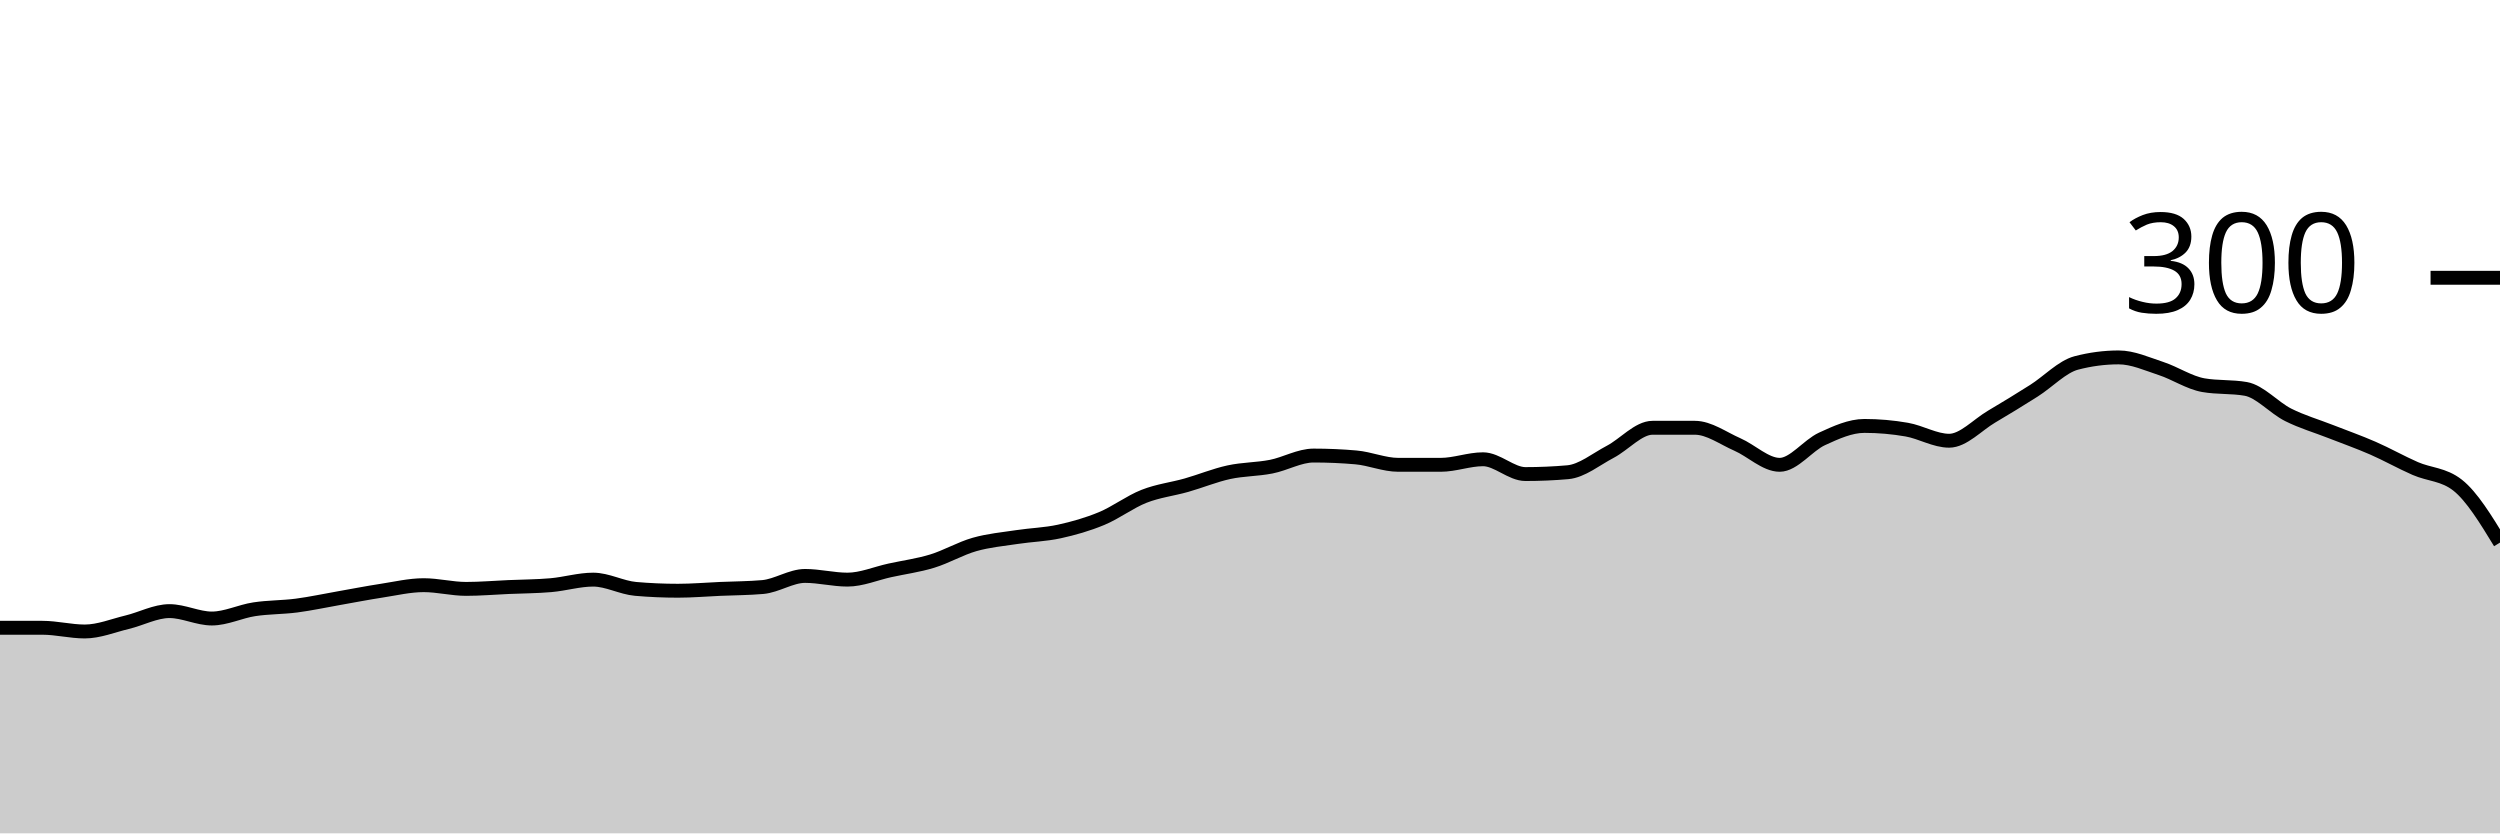
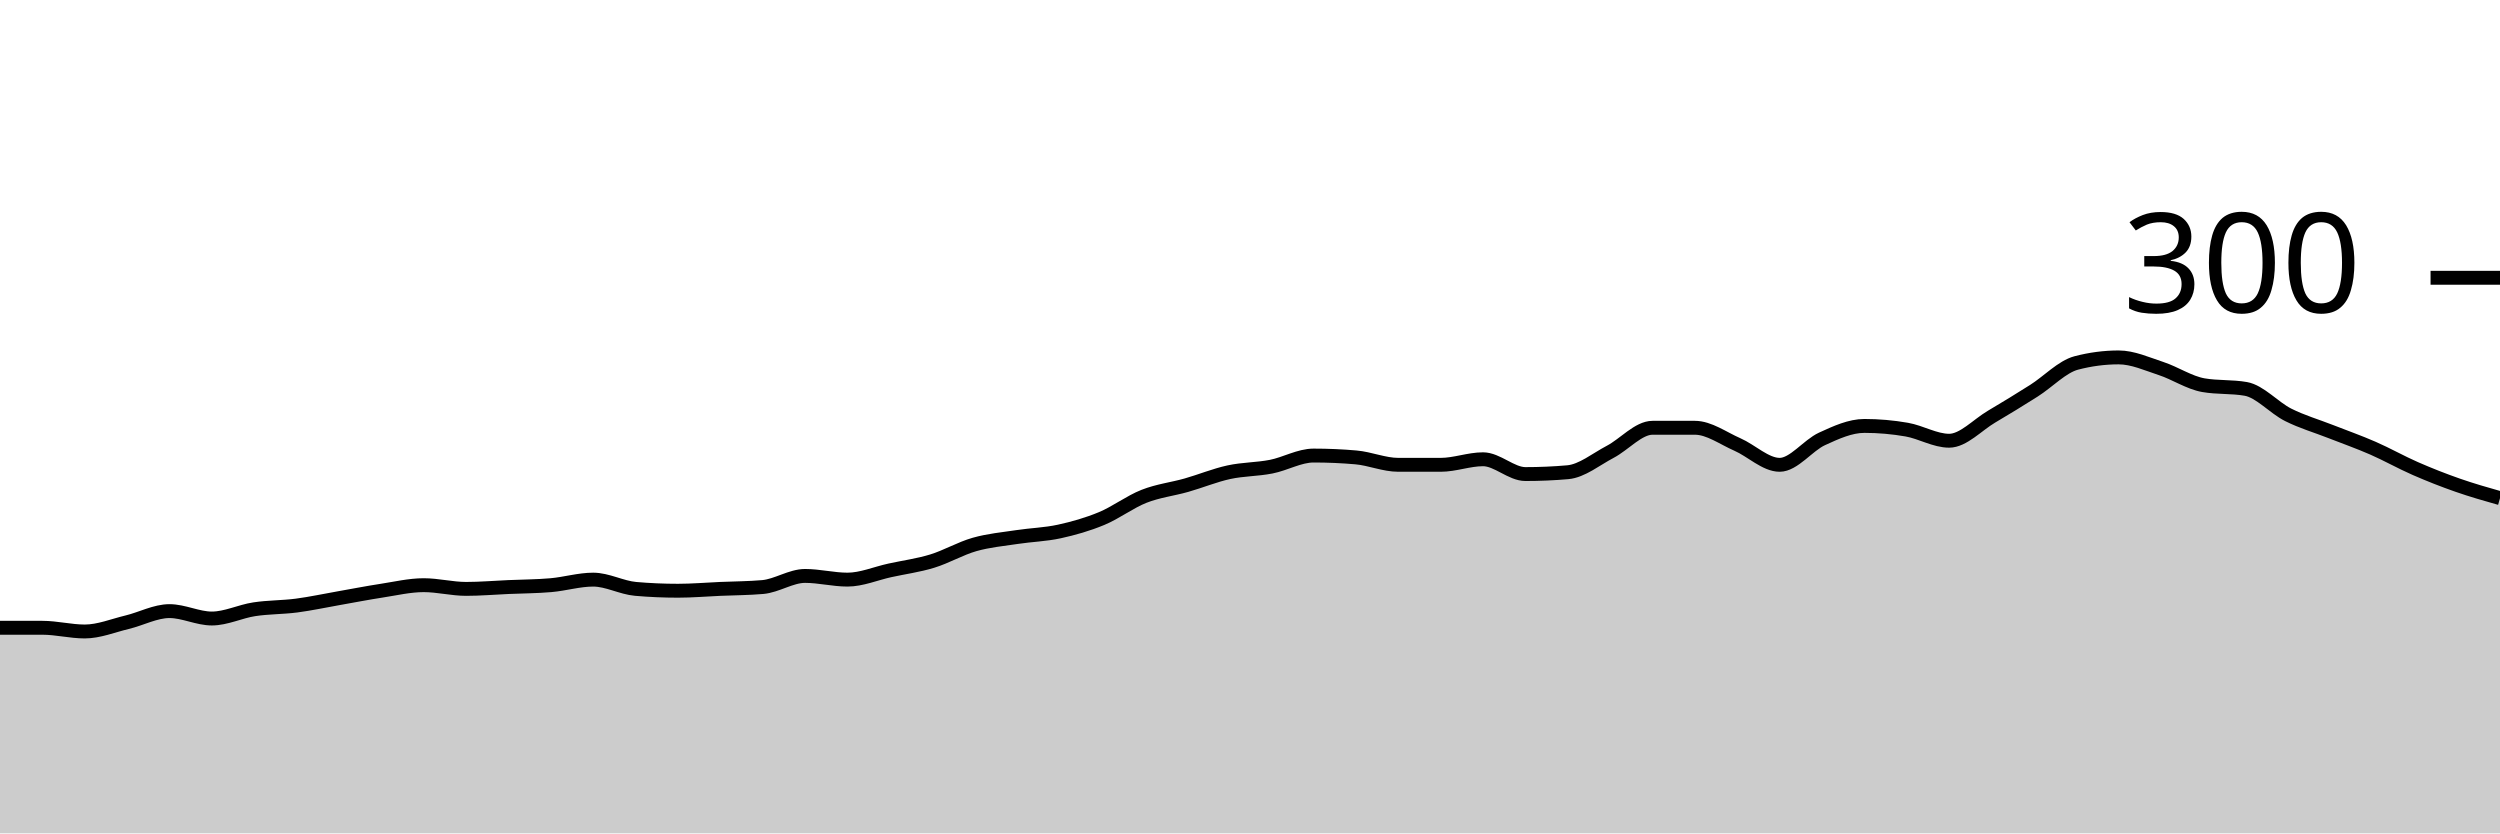
<svg xmlns="http://www.w3.org/2000/svg" viewBox="0 0 180 60">
  <g transform="translate(0,20)">
-     <path class="area" fill="rgba(0, 0, 0, 0.2)" d="M0,25.2C1.017,25.2,2.034,25.2,3.051,25.2C4.068,25.2,5.085,25.467,6.102,25.467C7.119,25.467,8.136,25.044,9.153,24.8C10.169,24.556,11.186,24,12.203,24C13.22,24,14.237,24.533,15.254,24.533C16.271,24.533,17.288,24.022,18.305,23.867C19.322,23.711,20.339,23.733,21.356,23.6C22.373,23.467,23.39,23.244,24.407,23.067C25.424,22.889,26.441,22.689,27.458,22.533C28.475,22.378,29.492,22.133,30.508,22.133C31.525,22.133,32.542,22.4,33.559,22.4C34.576,22.4,35.593,22.311,36.61,22.267C37.627,22.222,38.644,22.222,39.661,22.133C40.678,22.044,41.695,21.733,42.712,21.733C43.729,21.733,44.746,22.311,45.763,22.4C46.78,22.489,47.797,22.533,48.814,22.533C49.831,22.533,50.847,22.444,51.864,22.4C52.881,22.356,53.898,22.356,54.915,22.267C55.932,22.178,56.949,21.467,57.966,21.467C58.983,21.467,60,21.733,61.017,21.733C62.034,21.733,63.051,21.289,64.068,21.067C65.085,20.844,66.102,20.711,67.119,20.4C68.136,20.089,69.153,19.489,70.169,19.2C71.186,18.911,72.203,18.822,73.22,18.667C74.237,18.511,75.254,18.489,76.271,18.267C77.288,18.044,78.305,17.756,79.322,17.333C80.339,16.911,81.356,16.133,82.373,15.733C83.39,15.333,84.407,15.222,85.424,14.933C86.441,14.644,87.458,14.222,88.475,14C89.492,13.778,90.508,13.8,91.525,13.6C92.542,13.4,93.559,12.8,94.576,12.8C95.593,12.8,96.61,12.844,97.627,12.933C98.644,13.022,99.661,13.467,100.678,13.467C101.695,13.467,102.712,13.467,103.729,13.467C104.746,13.467,105.763,13.067,106.78,13.067C107.797,13.067,108.814,14.133,109.831,14.133C110.847,14.133,111.864,14.089,112.881,14C113.898,13.911,114.915,13.067,115.932,12.533C116.949,12,117.966,10.8,118.983,10.8C120,10.8,121.017,10.8,122.034,10.8C123.051,10.8,124.068,11.556,125.085,12C126.102,12.444,127.119,13.467,128.136,13.467C129.153,13.467,130.169,12.067,131.186,11.6C132.203,11.133,133.22,10.667,134.237,10.667C135.254,10.667,136.271,10.756,137.288,10.933C138.305,11.111,139.322,11.733,140.339,11.733C141.356,11.733,142.373,10.6,143.39,10C144.407,9.4,145.424,8.778,146.441,8.133C147.458,7.489,148.475,6.4,149.492,6.133C150.508,5.867,151.525,5.733,152.542,5.733C153.559,5.733,154.576,6.2,155.593,6.533C156.61,6.867,157.627,7.556,158.644,7.733C159.661,7.911,160.678,7.822,161.695,8C162.712,8.178,163.729,9.356,164.746,9.867C165.763,10.378,166.78,10.667,167.797,11.067C168.814,11.467,169.831,11.822,170.847,12.267C171.864,12.711,172.881,13.289,173.898,13.733C174.915,14.178,175.932,14.133,176.949,14.933C177.966,15.733,178.983,17.4,180,19.067L180,40C178.983,40,177.966,40,176.949,40C175.932,40,174.915,40,173.898,40C172.881,40,171.864,40,170.847,40C169.831,40,168.814,40,167.797,40C166.78,40,165.763,40,164.746,40C163.729,40,162.712,40,161.695,40C160.678,40,159.661,40,158.644,40C157.627,40,156.61,40,155.593,40C154.576,40,153.559,40,152.542,40C151.525,40,150.508,40,149.492,40C148.475,40,147.458,40,146.441,40C145.424,40,144.407,40,143.39,40C142.373,40,141.356,40,140.339,40C139.322,40,138.305,40,137.288,40C136.271,40,135.254,40,134.237,40C133.22,40,132.203,40,131.186,40C130.169,40,129.153,40,128.136,40C127.119,40,126.102,40,125.085,40C124.068,40,123.051,40,122.034,40C121.017,40,120,40,118.983,40C117.966,40,116.949,40,115.932,40C114.915,40,113.898,40,112.881,40C111.864,40,110.847,40,109.831,40C108.814,40,107.797,40,106.78,40C105.763,40,104.746,40,103.729,40C102.712,40,101.695,40,100.678,40C99.661,40,98.644,40,97.627,40C96.61,40,95.593,40,94.576,40C93.559,40,92.542,40,91.525,40C90.508,40,89.492,40,88.475,40C87.458,40,86.441,40,85.424,40C84.407,40,83.39,40,82.373,40C81.356,40,80.339,40,79.322,40C78.305,40,77.288,40,76.271,40C75.254,40,74.237,40,73.22,40C72.203,40,71.186,40,70.169,40C69.153,40,68.136,40,67.119,40C66.102,40,65.085,40,64.068,40C63.051,40,62.034,40,61.017,40C60,40,58.983,40,57.966,40C56.949,40,55.932,40,54.915,40C53.898,40,52.881,40,51.864,40C50.847,40,49.831,40,48.814,40C47.797,40,46.78,40,45.763,40C44.746,40,43.729,40,42.712,40C41.695,40,40.678,40,39.661,40C38.644,40,37.627,40,36.61,40C35.593,40,34.576,40,33.559,40C32.542,40,31.525,40,30.508,40C29.492,40,28.475,40,27.458,40C26.441,40,25.424,40,24.407,40C23.39,40,22.373,40,21.356,40C20.339,40,19.322,40,18.305,40C17.288,40,16.271,40,15.254,40C14.237,40,13.22,40,12.203,40C11.186,40,10.169,40,9.153,40C8.136,40,7.119,40,6.102,40C5.085,40,4.068,40,3.051,40C2.034,40,1.017,40,0,40Z" />
-     <path class="line" stroke="black" fill="none" d="M0,25.2C1.017,25.2,2.034,25.2,3.051,25.2C4.068,25.2,5.085,25.467,6.102,25.467C7.119,25.467,8.136,25.044,9.153,24.8C10.169,24.556,11.186,24,12.203,24C13.22,24,14.237,24.533,15.254,24.533C16.271,24.533,17.288,24.022,18.305,23.867C19.322,23.711,20.339,23.733,21.356,23.6C22.373,23.467,23.39,23.244,24.407,23.067C25.424,22.889,26.441,22.689,27.458,22.533C28.475,22.378,29.492,22.133,30.508,22.133C31.525,22.133,32.542,22.4,33.559,22.4C34.576,22.4,35.593,22.311,36.61,22.267C37.627,22.222,38.644,22.222,39.661,22.133C40.678,22.044,41.695,21.733,42.712,21.733C43.729,21.733,44.746,22.311,45.763,22.4C46.78,22.489,47.797,22.533,48.814,22.533C49.831,22.533,50.847,22.444,51.864,22.4C52.881,22.356,53.898,22.356,54.915,22.267C55.932,22.178,56.949,21.467,57.966,21.467C58.983,21.467,60,21.733,61.017,21.733C62.034,21.733,63.051,21.289,64.068,21.067C65.085,20.844,66.102,20.711,67.119,20.4C68.136,20.089,69.153,19.489,70.169,19.2C71.186,18.911,72.203,18.822,73.22,18.667C74.237,18.511,75.254,18.489,76.271,18.267C77.288,18.044,78.305,17.756,79.322,17.333C80.339,16.911,81.356,16.133,82.373,15.733C83.39,15.333,84.407,15.222,85.424,14.933C86.441,14.644,87.458,14.222,88.475,14C89.492,13.778,90.508,13.8,91.525,13.6C92.542,13.4,93.559,12.8,94.576,12.8C95.593,12.8,96.61,12.844,97.627,12.933C98.644,13.022,99.661,13.467,100.678,13.467C101.695,13.467,102.712,13.467,103.729,13.467C104.746,13.467,105.763,13.067,106.78,13.067C107.797,13.067,108.814,14.133,109.831,14.133C110.847,14.133,111.864,14.089,112.881,14C113.898,13.911,114.915,13.067,115.932,12.533C116.949,12,117.966,10.8,118.983,10.8C120,10.8,121.017,10.8,122.034,10.8C123.051,10.8,124.068,11.556,125.085,12C126.102,12.444,127.119,13.467,128.136,13.467C129.153,13.467,130.169,12.067,131.186,11.6C132.203,11.133,133.22,10.667,134.237,10.667C135.254,10.667,136.271,10.756,137.288,10.933C138.305,11.111,139.322,11.733,140.339,11.733C141.356,11.733,142.373,10.6,143.39,10C144.407,9.4,145.424,8.778,146.441,8.133C147.458,7.489,148.475,6.4,149.492,6.133C150.508,5.867,151.525,5.733,152.542,5.733C153.559,5.733,154.576,6.2,155.593,6.533C156.61,6.867,157.627,7.556,158.644,7.733C159.661,7.911,160.678,7.822,161.695,8C162.712,8.178,163.729,9.356,164.746,9.867C165.763,10.378,166.78,10.667,167.797,11.067C168.814,11.467,169.831,11.822,170.847,12.267C171.864,12.711,172.881,13.289,173.898,13.733C174.915,14.178,175.932,14.133,176.949,14.933C177.966,15.733,178.983,17.4,180,19.067" />
+     <path class="area" fill="rgba(0, 0, 0, 0.2)" d="M0,25.2C1.017,25.2,2.034,25.2,3.051,25.2C4.068,25.2,5.085,25.467,6.102,25.467C7.119,25.467,8.136,25.044,9.153,24.8C10.169,24.556,11.186,24,12.203,24C13.22,24,14.237,24.533,15.254,24.533C16.271,24.533,17.288,24.022,18.305,23.867C19.322,23.711,20.339,23.733,21.356,23.6C22.373,23.467,23.39,23.244,24.407,23.067C25.424,22.889,26.441,22.689,27.458,22.533C28.475,22.378,29.492,22.133,30.508,22.133C31.525,22.133,32.542,22.4,33.559,22.4C34.576,22.4,35.593,22.311,36.61,22.267C37.627,22.222,38.644,22.222,39.661,22.133C40.678,22.044,41.695,21.733,42.712,21.733C43.729,21.733,44.746,22.311,45.763,22.4C46.78,22.489,47.797,22.533,48.814,22.533C49.831,22.533,50.847,22.444,51.864,22.4C52.881,22.356,53.898,22.356,54.915,22.267C55.932,22.178,56.949,21.467,57.966,21.467C58.983,21.467,60,21.733,61.017,21.733C62.034,21.733,63.051,21.289,64.068,21.067C65.085,20.844,66.102,20.711,67.119,20.4C68.136,20.089,69.153,19.489,70.169,19.2C71.186,18.911,72.203,18.822,73.22,18.667C74.237,18.511,75.254,18.489,76.271,18.267C77.288,18.044,78.305,17.756,79.322,17.333C80.339,16.911,81.356,16.133,82.373,15.733C83.39,15.333,84.407,15.222,85.424,14.933C86.441,14.644,87.458,14.222,88.475,14C89.492,13.778,90.508,13.8,91.525,13.6C92.542,13.4,93.559,12.8,94.576,12.8C95.593,12.8,96.61,12.844,97.627,12.933C98.644,13.022,99.661,13.467,100.678,13.467C101.695,13.467,102.712,13.467,103.729,13.467C104.746,13.467,105.763,13.067,106.78,13.067C107.797,13.067,108.814,14.133,109.831,14.133C110.847,14.133,111.864,14.089,112.881,14C113.898,13.911,114.915,13.067,115.932,12.533C116.949,12,117.966,10.8,118.983,10.8C120,10.8,121.017,10.8,122.034,10.8C123.051,10.8,124.068,11.556,125.085,12C126.102,12.444,127.119,13.467,128.136,13.467C129.153,13.467,130.169,12.067,131.186,11.6C132.203,11.133,133.22,10.667,134.237,10.667C135.254,10.667,136.271,10.756,137.288,10.933C138.305,11.111,139.322,11.733,140.339,11.733C141.356,11.733,142.373,10.6,143.39,10C144.407,9.4,145.424,8.778,146.441,8.133C147.458,7.489,148.475,6.4,149.492,6.133C150.508,5.867,151.525,5.733,152.542,5.733C153.559,5.733,154.576,6.2,155.593,6.533C156.61,6.867,157.627,7.556,158.644,7.733C159.661,7.911,160.678,7.822,161.695,8C162.712,8.178,163.729,9.356,164.746,9.867C165.763,10.378,166.78,10.667,167.797,11.067C168.814,11.467,169.831,11.822,170.847,12.267C171.864,12.711,172.881,13.289,173.898,13.733C174.915,14.178,175.932,14.578,176.949,14.933C177.966,15.289,178.983,15.578,180,15.867L180,40C178.983,40,177.966,40,176.949,40C175.932,40,174.915,40,173.898,40C172.881,40,171.864,40,170.847,40C169.831,40,168.814,40,167.797,40C166.78,40,165.763,40,164.746,40C163.729,40,162.712,40,161.695,40C160.678,40,159.661,40,158.644,40C157.627,40,156.61,40,155.593,40C154.576,40,153.559,40,152.542,40C151.525,40,150.508,40,149.492,40C148.475,40,147.458,40,146.441,40C145.424,40,144.407,40,143.39,40C142.373,40,141.356,40,140.339,40C139.322,40,138.305,40,137.288,40C136.271,40,135.254,40,134.237,40C133.22,40,132.203,40,131.186,40C130.169,40,129.153,40,128.136,40C127.119,40,126.102,40,125.085,40C124.068,40,123.051,40,122.034,40C121.017,40,120,40,118.983,40C117.966,40,116.949,40,115.932,40C114.915,40,113.898,40,112.881,40C111.864,40,110.847,40,109.831,40C108.814,40,107.797,40,106.78,40C105.763,40,104.746,40,103.729,40C102.712,40,101.695,40,100.678,40C99.661,40,98.644,40,97.627,40C96.61,40,95.593,40,94.576,40C93.559,40,92.542,40,91.525,40C90.508,40,89.492,40,88.475,40C87.458,40,86.441,40,85.424,40C84.407,40,83.39,40,82.373,40C81.356,40,80.339,40,79.322,40C78.305,40,77.288,40,76.271,40C75.254,40,74.237,40,73.22,40C72.203,40,71.186,40,70.169,40C69.153,40,68.136,40,67.119,40C66.102,40,65.085,40,64.068,40C63.051,40,62.034,40,61.017,40C60,40,58.983,40,57.966,40C56.949,40,55.932,40,54.915,40C53.898,40,52.881,40,51.864,40C50.847,40,49.831,40,48.814,40C47.797,40,46.78,40,45.763,40C44.746,40,43.729,40,42.712,40C41.695,40,40.678,40,39.661,40C38.644,40,37.627,40,36.61,40C35.593,40,34.576,40,33.559,40C32.542,40,31.525,40,30.508,40C29.492,40,28.475,40,27.458,40C26.441,40,25.424,40,24.407,40C23.39,40,22.373,40,21.356,40C20.339,40,19.322,40,18.305,40C17.288,40,16.271,40,15.254,40C14.237,40,13.22,40,12.203,40C11.186,40,10.169,40,9.153,40C8.136,40,7.119,40,6.102,40C5.085,40,4.068,40,3.051,40C2.034,40,1.017,40,0,40Z" />
+     <path class="line" stroke="black" fill="none" d="M0,25.2C1.017,25.2,2.034,25.2,3.051,25.2C4.068,25.2,5.085,25.467,6.102,25.467C7.119,25.467,8.136,25.044,9.153,24.8C10.169,24.556,11.186,24,12.203,24C13.22,24,14.237,24.533,15.254,24.533C16.271,24.533,17.288,24.022,18.305,23.867C19.322,23.711,20.339,23.733,21.356,23.6C22.373,23.467,23.39,23.244,24.407,23.067C25.424,22.889,26.441,22.689,27.458,22.533C28.475,22.378,29.492,22.133,30.508,22.133C31.525,22.133,32.542,22.4,33.559,22.4C34.576,22.4,35.593,22.311,36.61,22.267C37.627,22.222,38.644,22.222,39.661,22.133C40.678,22.044,41.695,21.733,42.712,21.733C43.729,21.733,44.746,22.311,45.763,22.4C46.78,22.489,47.797,22.533,48.814,22.533C49.831,22.533,50.847,22.444,51.864,22.4C52.881,22.356,53.898,22.356,54.915,22.267C55.932,22.178,56.949,21.467,57.966,21.467C58.983,21.467,60,21.733,61.017,21.733C62.034,21.733,63.051,21.289,64.068,21.067C65.085,20.844,66.102,20.711,67.119,20.4C68.136,20.089,69.153,19.489,70.169,19.2C71.186,18.911,72.203,18.822,73.22,18.667C74.237,18.511,75.254,18.489,76.271,18.267C77.288,18.044,78.305,17.756,79.322,17.333C80.339,16.911,81.356,16.133,82.373,15.733C83.39,15.333,84.407,15.222,85.424,14.933C86.441,14.644,87.458,14.222,88.475,14C89.492,13.778,90.508,13.8,91.525,13.6C92.542,13.4,93.559,12.8,94.576,12.8C95.593,12.8,96.61,12.844,97.627,12.933C98.644,13.022,99.661,13.467,100.678,13.467C101.695,13.467,102.712,13.467,103.729,13.467C104.746,13.467,105.763,13.067,106.78,13.067C107.797,13.067,108.814,14.133,109.831,14.133C110.847,14.133,111.864,14.089,112.881,14C113.898,13.911,114.915,13.067,115.932,12.533C116.949,12,117.966,10.8,118.983,10.8C120,10.8,121.017,10.8,122.034,10.8C123.051,10.8,124.068,11.556,125.085,12C126.102,12.444,127.119,13.467,128.136,13.467C129.153,13.467,130.169,12.067,131.186,11.6C132.203,11.133,133.22,10.667,134.237,10.667C135.254,10.667,136.271,10.756,137.288,10.933C138.305,11.111,139.322,11.733,140.339,11.733C141.356,11.733,142.373,10.6,143.39,10C144.407,9.4,145.424,8.778,146.441,8.133C147.458,7.489,148.475,6.4,149.492,6.133C150.508,5.867,151.525,5.733,152.542,5.733C153.559,5.733,154.576,6.2,155.593,6.533C156.61,6.867,157.627,7.556,158.644,7.733C159.661,7.911,160.678,7.822,161.695,8C162.712,8.178,163.729,9.356,164.746,9.867C165.763,10.378,166.78,10.667,167.797,11.067C168.814,11.467,169.831,11.822,170.847,12.267C171.864,12.711,172.881,13.289,173.898,13.733C174.915,14.178,175.932,14.578,176.949,14.933C177.966,15.289,178.983,15.578,180,15.867" />
    <path class="axis-ceiling" stroke-width="1" stroke="black" fill="none" d="M175,0L180,0" />
    <text class="axis-ceiling-label" font-family="sans-serif" text-anchor="end" font-size="10px" x="170" y="2.5">300</text>
  </g>
</svg>
